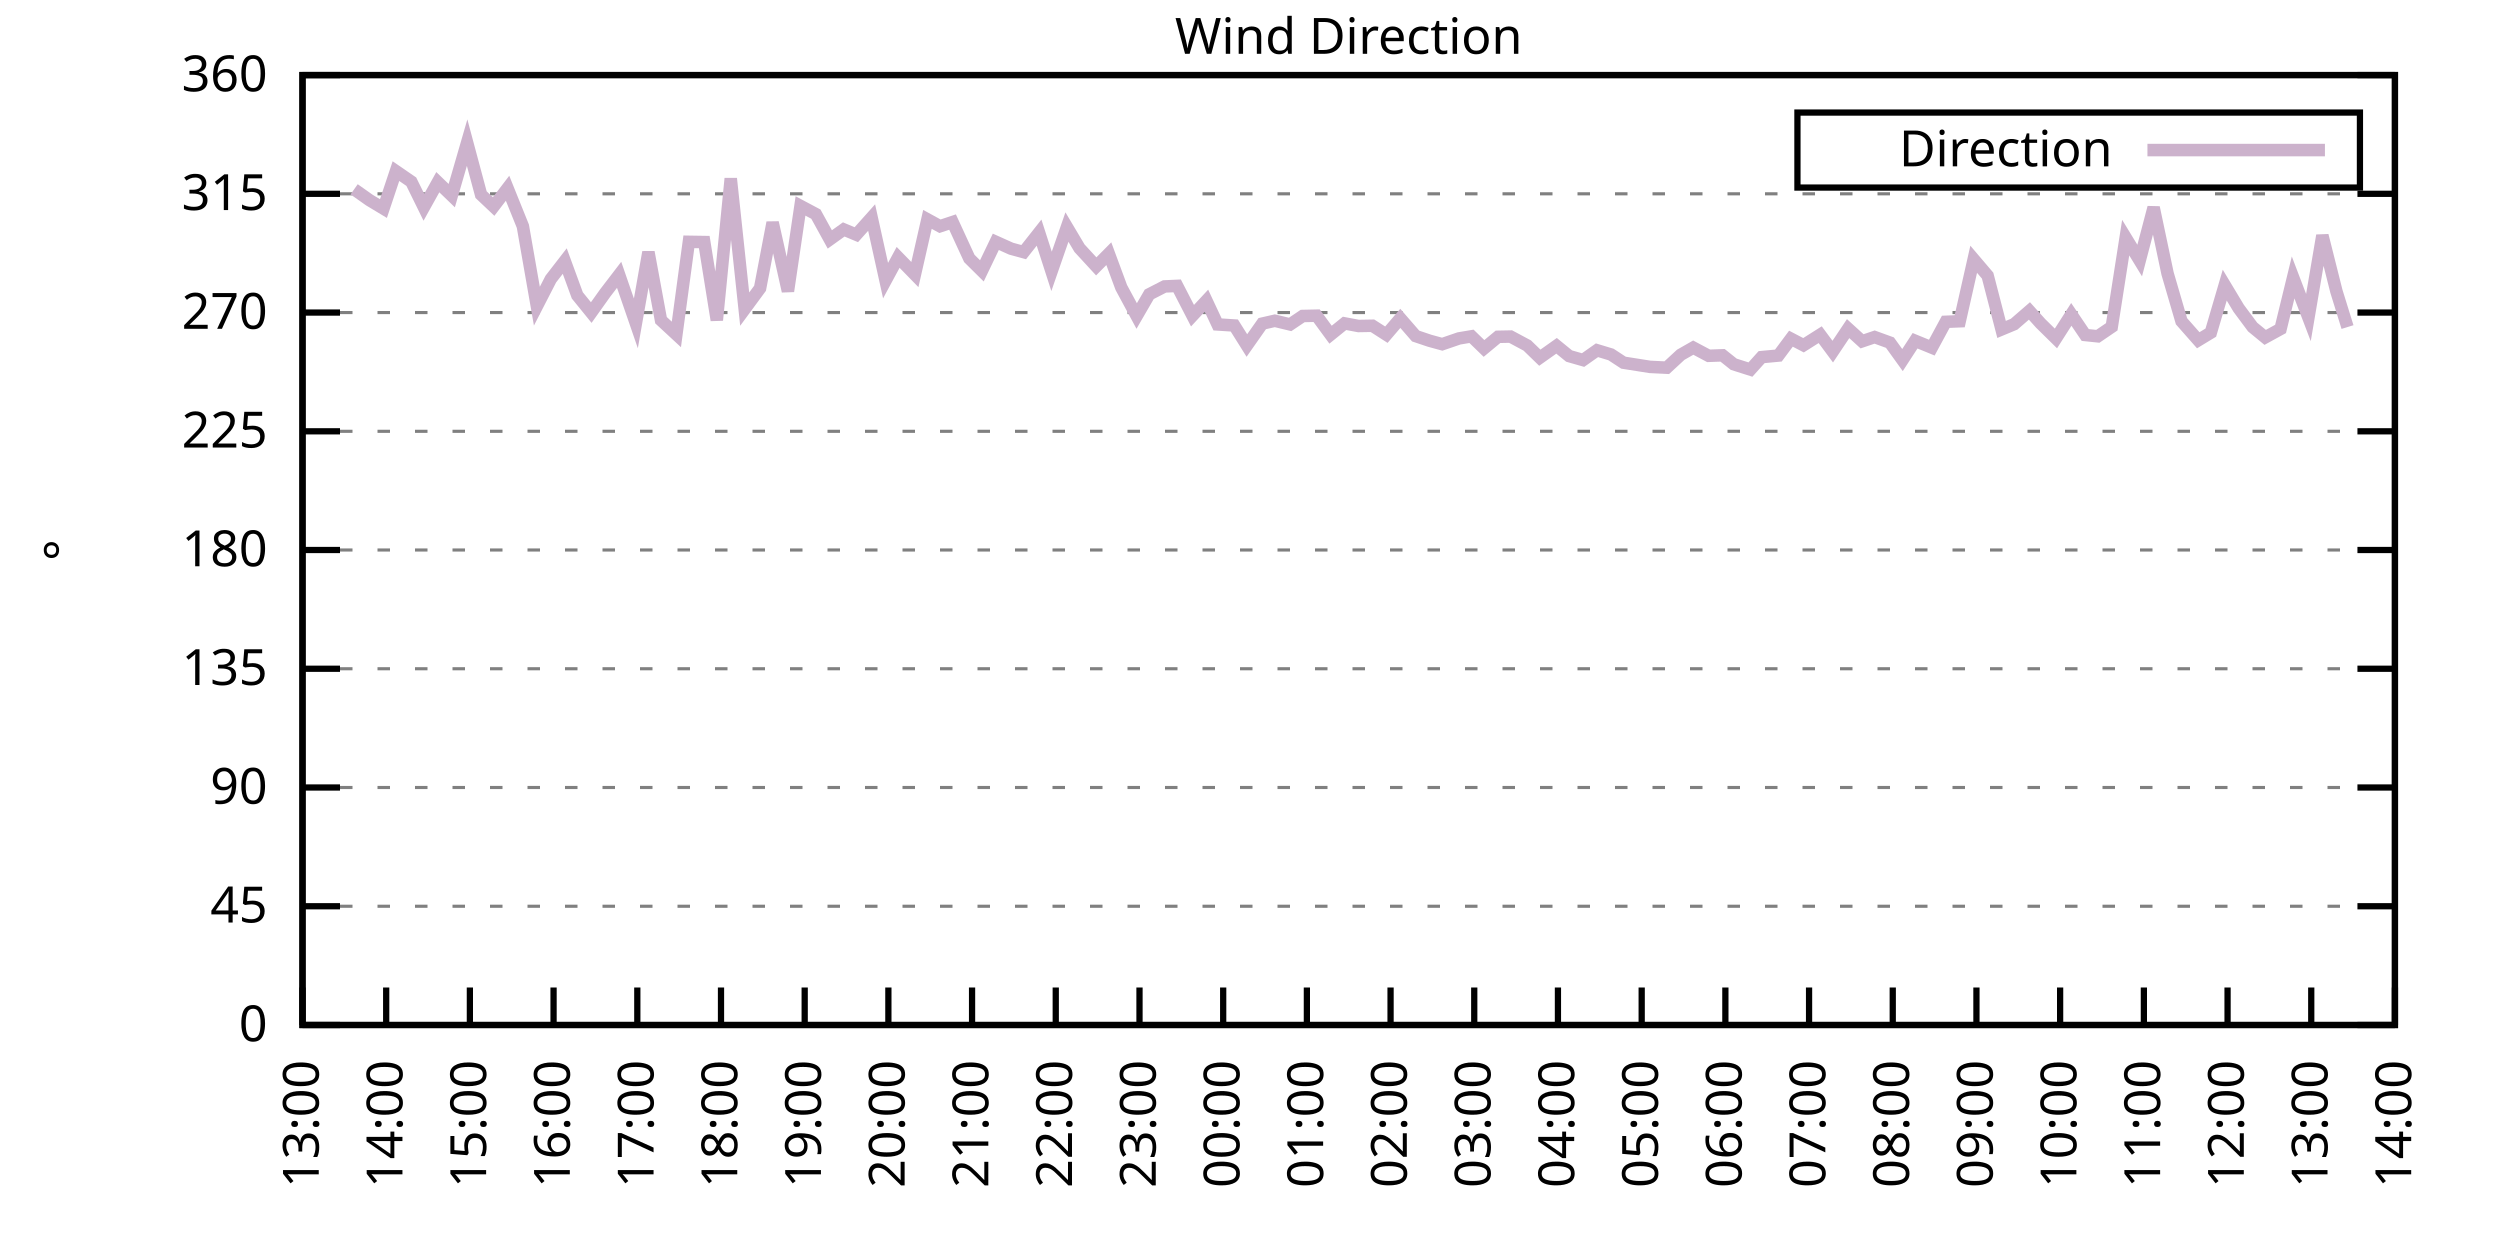
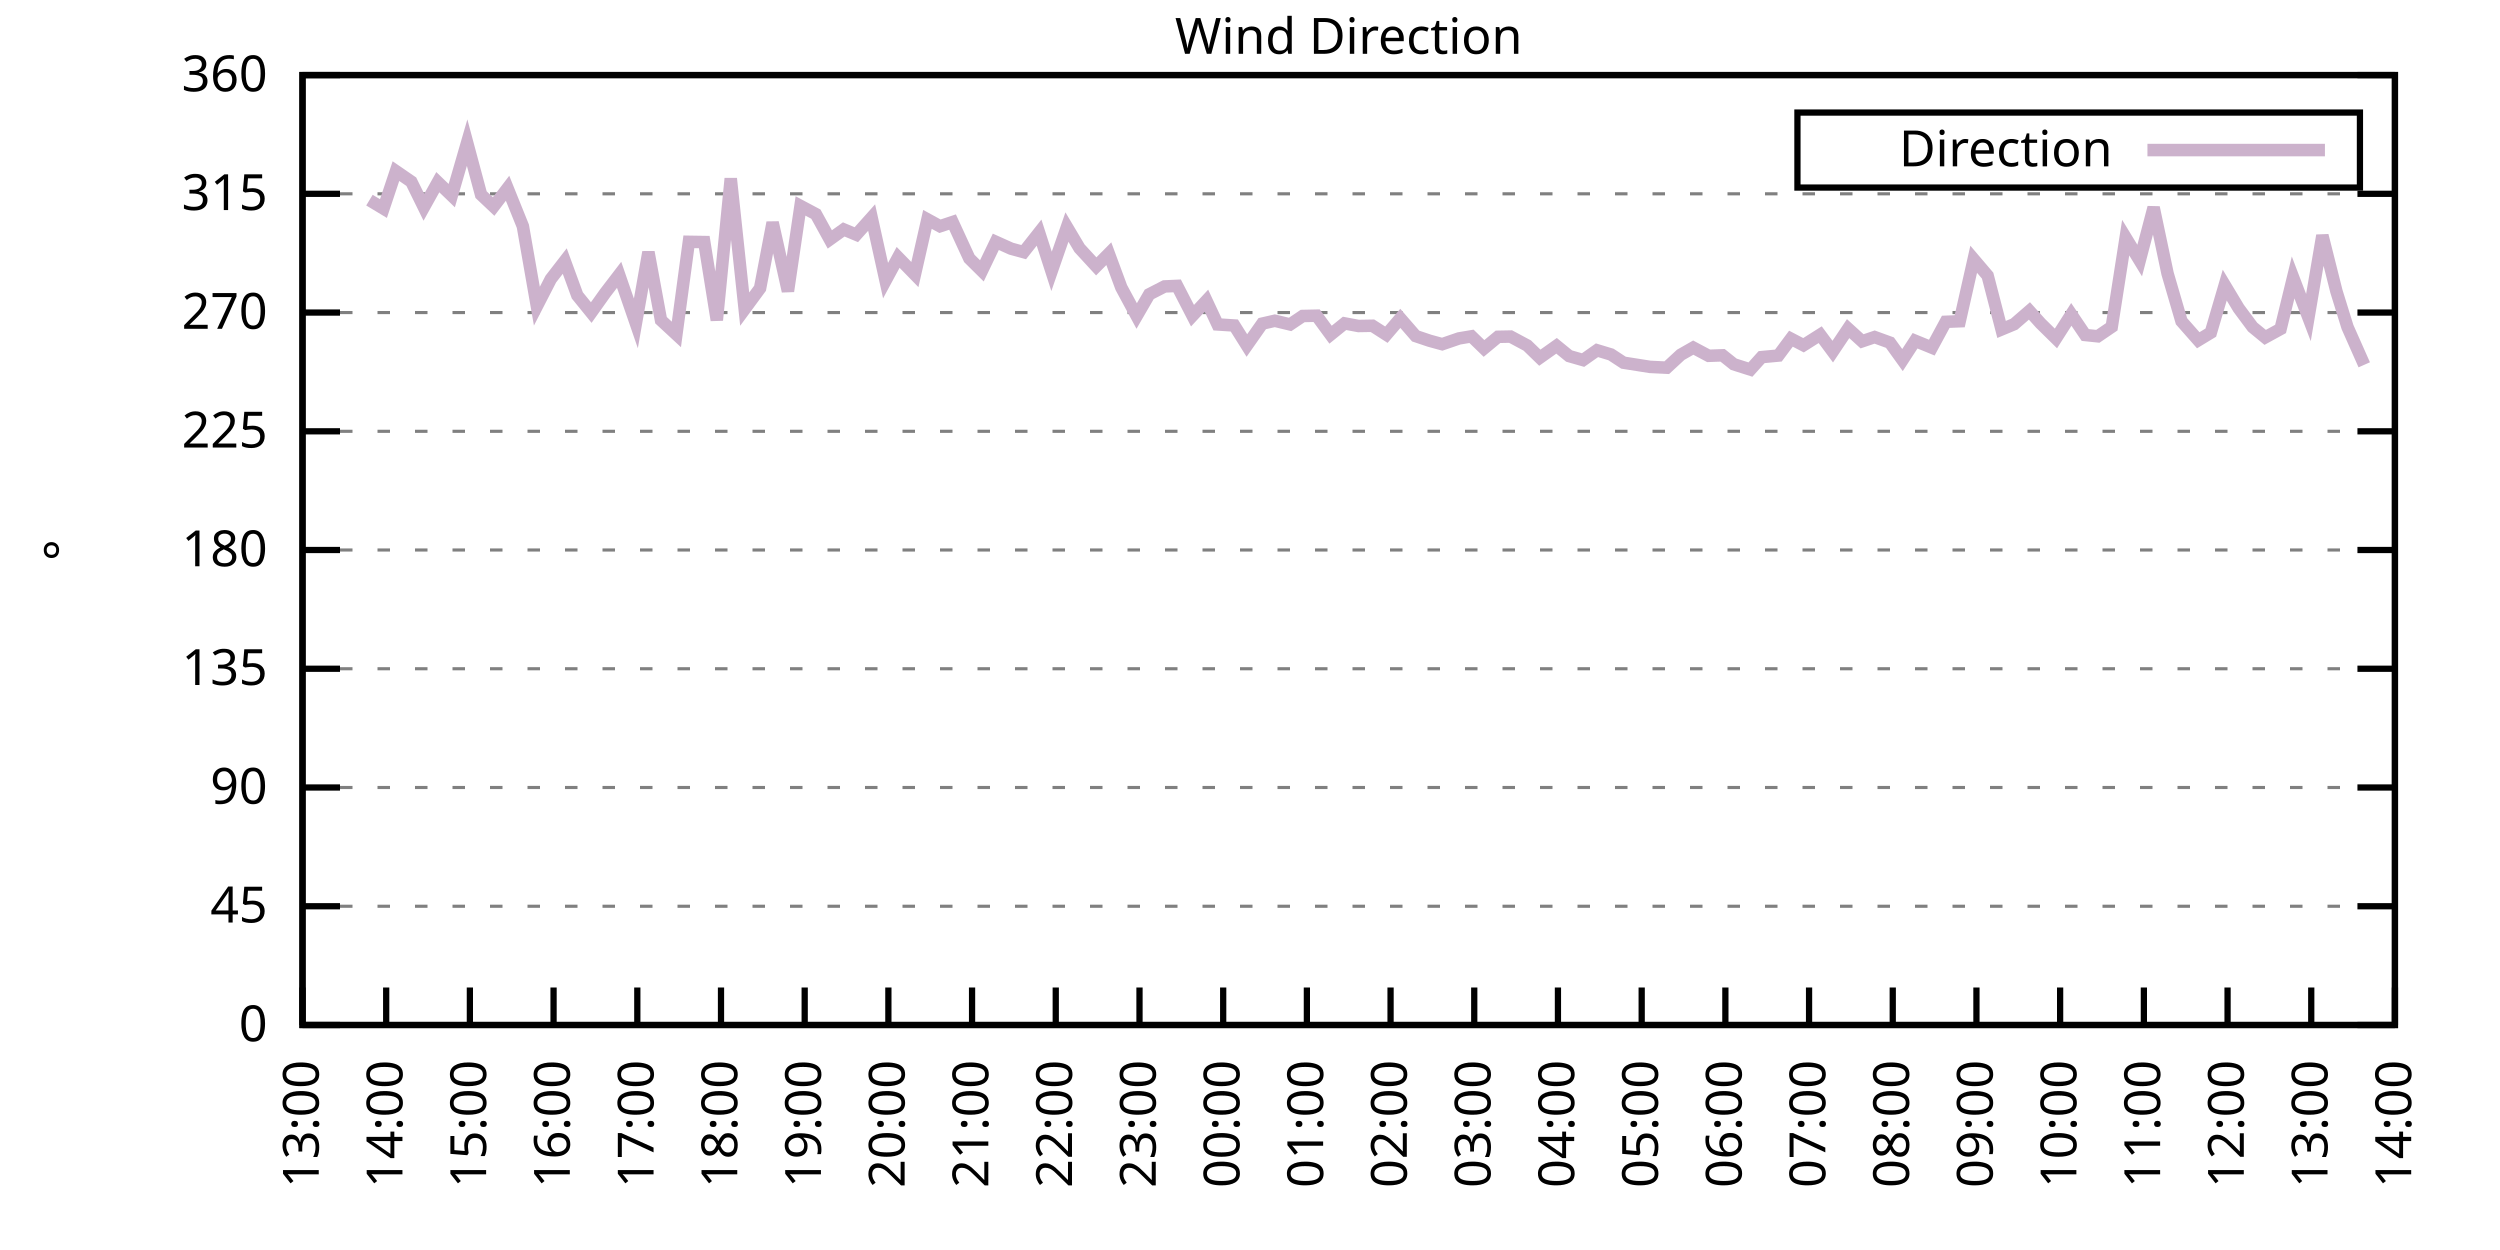
<svg xmlns="http://www.w3.org/2000/svg" xmlns:xlink="http://www.w3.org/1999/xlink" width="400" height="200" viewBox="0 0 400 200">
  <g id="gnuplot_canvas">
    <rect x="0" y="0" width="400" height="200" fill="none" />
    <defs>
      <circle id="gpDot" r="0.5" stroke-width="0.5" stroke="currentColor" />
      <path id="gpPt0" stroke-width="0.333" stroke="currentColor" d="M-1,0 h2 M0,-1 v2" />
      <path id="gpPt1" stroke-width="0.333" stroke="currentColor" d="M-1,-1 L1,1 M1,-1 L-1,1" />
      <path id="gpPt2" stroke-width="0.333" stroke="currentColor" d="M-1,0 L1,0 M0,-1 L0,1 M-1,-1 L1,1 M-1,1 L1,-1" />
      <rect id="gpPt3" stroke-width="0.333" stroke="currentColor" x="-1" y="-1" width="2" height="2" />
      <rect id="gpPt4" stroke-width="0.333" stroke="currentColor" fill="currentColor" x="-1" y="-1" width="2" height="2" />
      <circle id="gpPt5" stroke-width="0.333" stroke="currentColor" cx="0" cy="0" r="1" />
      <use xlink:href="#gpPt5" id="gpPt6" fill="currentColor" stroke="none" />
      <path id="gpPt7" stroke-width="0.333" stroke="currentColor" d="M0,-1.33 L-1.33,0.67 L1.33,0.67 z" />
      <use xlink:href="#gpPt7" id="gpPt8" fill="currentColor" stroke="none" />
      <use xlink:href="#gpPt7" id="gpPt9" stroke="currentColor" transform="rotate(180)" />
      <use xlink:href="#gpPt9" id="gpPt10" fill="currentColor" stroke="none" />
      <use xlink:href="#gpPt3" id="gpPt11" stroke="currentColor" transform="rotate(45)" />
      <use xlink:href="#gpPt11" id="gpPt12" fill="currentColor" stroke="none" />
      <path id="gpPt13" stroke-width="0.333" stroke="currentColor" d="M0,1.330 L1.265,0.411 L0.782,-1.067 L-0.782,-1.076 L-1.265,0.411 z" />
      <use xlink:href="#gpPt13" id="gpPt14" fill="currentColor" stroke="none" />
      <filter id="textbox" filterUnits="objectBoundingBox" x="0" y="0" height="1" width="1">
        <feFlood flood-color="white" flood-opacity="1" result="bgnd" />
        <feComposite in="SourceGraphic" in2="bgnd" operator="atop" />
      </filter>
      <filter id="greybox" filterUnits="objectBoundingBox" x="0" y="0" height="1" width="1">
        <feFlood flood-color="lightgrey" flood-opacity="1" result="grey" />
        <feComposite in="SourceGraphic" in2="grey" operator="atop" />
      </filter>
    </defs>
    <g fill="none" color="white" stroke="currentColor" stroke-width="1.00" stroke-linecap="butt" stroke-linejoin="miter">
</g>
    <g fill="none" color="black" stroke="currentColor" stroke-width="1.00" stroke-linecap="butt" stroke-linejoin="miter">
      <g stroke="none" shape-rendering="crispEdges">
        <polygon fill="rgb(255, 255, 255)" points="48.40,164.00 383.18,164.00 383.18,12.02 48.40,12.02 " />
      </g>
    </g>
    <g fill="none" color="black" stroke="currentColor" stroke-width="1.00" stroke-linecap="butt" stroke-linejoin="miter">
</g>
    <g fill="none" color="black" stroke="black" stroke-width="0.50" stroke-linecap="butt" stroke-linejoin="miter">
</g>
    <g fill="none" color="gray" stroke="currentColor" stroke-width="0.50" stroke-linecap="butt" stroke-linejoin="miter">
      <path stroke="gray" stroke-dasharray="2,4" class="gridline" d="M48.40,164.00 L383.19,164.00  " />
    </g>
    <g fill="none" color="gray" stroke="gray" stroke-width="1.00" stroke-linecap="butt" stroke-linejoin="miter">
</g>
    <g fill="none" color="black" stroke="currentColor" stroke-width="1.00" stroke-linecap="butt" stroke-linejoin="miter">
      <path stroke="black" d="M48.40,164.00 L54.40,164.00 M383.19,164.00 L377.19,164.00  " />
      <g transform="translate(42.80,166.60)" stroke="none" fill="black" font-family="Sans" font-size="8.00" text-anchor="end">
        <text>
          <tspan font-family="Sans"> 0</tspan>
        </text>
      </g>
    </g>
    <g fill="none" color="black" stroke="currentColor" stroke-width="1.00" stroke-linecap="butt" stroke-linejoin="miter">
</g>
    <g fill="none" color="black" stroke="black" stroke-width="0.50" stroke-linecap="butt" stroke-linejoin="miter">
</g>
    <g fill="none" color="gray" stroke="currentColor" stroke-width="0.50" stroke-linecap="butt" stroke-linejoin="miter">
      <path stroke="gray" stroke-dasharray="2,4" class="gridline" d="M48.40,145.00 L383.19,145.00  " />
    </g>
    <g fill="none" color="gray" stroke="gray" stroke-width="1.00" stroke-linecap="butt" stroke-linejoin="miter">
</g>
    <g fill="none" color="black" stroke="currentColor" stroke-width="1.00" stroke-linecap="butt" stroke-linejoin="miter">
      <path stroke="black" d="M48.40,145.00 L54.40,145.00 M383.19,145.00 L377.19,145.00  " />
      <g transform="translate(42.80,147.60)" stroke="none" fill="black" font-family="Sans" font-size="8.00" text-anchor="end">
        <text>
          <tspan font-family="Sans"> 45</tspan>
        </text>
      </g>
    </g>
    <g fill="none" color="black" stroke="currentColor" stroke-width="1.00" stroke-linecap="butt" stroke-linejoin="miter">
</g>
    <g fill="none" color="black" stroke="black" stroke-width="0.50" stroke-linecap="butt" stroke-linejoin="miter">
</g>
    <g fill="none" color="gray" stroke="currentColor" stroke-width="0.50" stroke-linecap="butt" stroke-linejoin="miter">
      <path stroke="gray" stroke-dasharray="2,4" class="gridline" d="M48.40,126.00 L383.19,126.00  " />
    </g>
    <g fill="none" color="gray" stroke="gray" stroke-width="1.00" stroke-linecap="butt" stroke-linejoin="miter">
</g>
    <g fill="none" color="black" stroke="currentColor" stroke-width="1.00" stroke-linecap="butt" stroke-linejoin="miter">
      <path stroke="black" d="M48.40,126.00 L54.40,126.00 M383.19,126.00 L377.19,126.00  " />
      <g transform="translate(42.80,128.60)" stroke="none" fill="black" font-family="Sans" font-size="8.00" text-anchor="end">
        <text>
          <tspan font-family="Sans"> 90</tspan>
        </text>
      </g>
    </g>
    <g fill="none" color="black" stroke="currentColor" stroke-width="1.00" stroke-linecap="butt" stroke-linejoin="miter">
</g>
    <g fill="none" color="black" stroke="black" stroke-width="0.50" stroke-linecap="butt" stroke-linejoin="miter">
</g>
    <g fill="none" color="gray" stroke="currentColor" stroke-width="0.50" stroke-linecap="butt" stroke-linejoin="miter">
      <path stroke="gray" stroke-dasharray="2,4" class="gridline" d="M48.40,107.00 L383.19,107.00  " />
    </g>
    <g fill="none" color="gray" stroke="gray" stroke-width="1.00" stroke-linecap="butt" stroke-linejoin="miter">
</g>
    <g fill="none" color="black" stroke="currentColor" stroke-width="1.00" stroke-linecap="butt" stroke-linejoin="miter">
      <path stroke="black" d="M48.40,107.00 L54.40,107.00 M383.19,107.00 L377.19,107.00  " />
      <g transform="translate(42.80,109.60)" stroke="none" fill="black" font-family="Sans" font-size="8.00" text-anchor="end">
        <text>
          <tspan font-family="Sans"> 135</tspan>
        </text>
      </g>
    </g>
    <g fill="none" color="black" stroke="currentColor" stroke-width="1.00" stroke-linecap="butt" stroke-linejoin="miter">
</g>
    <g fill="none" color="black" stroke="black" stroke-width="0.50" stroke-linecap="butt" stroke-linejoin="miter">
</g>
    <g fill="none" color="gray" stroke="currentColor" stroke-width="0.50" stroke-linecap="butt" stroke-linejoin="miter">
      <path stroke="gray" stroke-dasharray="2,4" class="gridline" d="M48.40,88.00 L383.19,88.00  " />
    </g>
    <g fill="none" color="gray" stroke="gray" stroke-width="1.00" stroke-linecap="butt" stroke-linejoin="miter">
</g>
    <g fill="none" color="black" stroke="currentColor" stroke-width="1.00" stroke-linecap="butt" stroke-linejoin="miter">
      <path stroke="black" d="M48.40,88.00 L54.40,88.00 M383.19,88.00 L377.19,88.00  " />
      <g transform="translate(42.80,90.60)" stroke="none" fill="black" font-family="Sans" font-size="8.00" text-anchor="end">
        <text>
          <tspan font-family="Sans"> 180</tspan>
        </text>
      </g>
    </g>
    <g fill="none" color="black" stroke="currentColor" stroke-width="1.00" stroke-linecap="butt" stroke-linejoin="miter">
</g>
    <g fill="none" color="black" stroke="black" stroke-width="0.50" stroke-linecap="butt" stroke-linejoin="miter">
</g>
    <g fill="none" color="gray" stroke="currentColor" stroke-width="0.50" stroke-linecap="butt" stroke-linejoin="miter">
      <path stroke="gray" stroke-dasharray="2,4" class="gridline" d="M48.40,69.01 L383.19,69.01  " />
    </g>
    <g fill="none" color="gray" stroke="gray" stroke-width="1.00" stroke-linecap="butt" stroke-linejoin="miter">
</g>
    <g fill="none" color="black" stroke="currentColor" stroke-width="1.00" stroke-linecap="butt" stroke-linejoin="miter">
      <path stroke="black" d="M48.40,69.01 L54.40,69.01 M383.19,69.01 L377.19,69.01  " />
      <g transform="translate(42.80,71.61)" stroke="none" fill="black" font-family="Sans" font-size="8.00" text-anchor="end">
        <text>
          <tspan font-family="Sans"> 225</tspan>
        </text>
      </g>
    </g>
    <g fill="none" color="black" stroke="currentColor" stroke-width="1.00" stroke-linecap="butt" stroke-linejoin="miter">
</g>
    <g fill="none" color="black" stroke="black" stroke-width="0.50" stroke-linecap="butt" stroke-linejoin="miter">
</g>
    <g fill="none" color="gray" stroke="currentColor" stroke-width="0.50" stroke-linecap="butt" stroke-linejoin="miter">
      <path stroke="gray" stroke-dasharray="2,4" class="gridline" d="M48.40,50.01 L383.19,50.01  " />
    </g>
    <g fill="none" color="gray" stroke="gray" stroke-width="1.00" stroke-linecap="butt" stroke-linejoin="miter">
</g>
    <g fill="none" color="black" stroke="currentColor" stroke-width="1.00" stroke-linecap="butt" stroke-linejoin="miter">
      <path stroke="black" d="M48.40,50.01 L54.40,50.01 M383.19,50.01 L377.19,50.01  " />
      <g transform="translate(42.80,52.61)" stroke="none" fill="black" font-family="Sans" font-size="8.00" text-anchor="end">
        <text>
          <tspan font-family="Sans"> 270</tspan>
        </text>
      </g>
    </g>
    <g fill="none" color="black" stroke="currentColor" stroke-width="1.00" stroke-linecap="butt" stroke-linejoin="miter">
</g>
    <g fill="none" color="black" stroke="black" stroke-width="0.50" stroke-linecap="butt" stroke-linejoin="miter">
</g>
    <g fill="none" color="gray" stroke="currentColor" stroke-width="0.50" stroke-linecap="butt" stroke-linejoin="miter">
      <path stroke="gray" stroke-dasharray="2,4" class="gridline" d="M48.40,31.01 L383.19,31.01  " />
    </g>
    <g fill="none" color="gray" stroke="gray" stroke-width="1.00" stroke-linecap="butt" stroke-linejoin="miter">
</g>
    <g fill="none" color="black" stroke="currentColor" stroke-width="1.00" stroke-linecap="butt" stroke-linejoin="miter">
      <path stroke="black" d="M48.40,31.01 L54.40,31.01 M383.19,31.01 L377.19,31.01  " />
      <g transform="translate(42.80,33.61)" stroke="none" fill="black" font-family="Sans" font-size="8.00" text-anchor="end">
        <text>
          <tspan font-family="Sans"> 315</tspan>
        </text>
      </g>
    </g>
    <g fill="none" color="black" stroke="currentColor" stroke-width="1.00" stroke-linecap="butt" stroke-linejoin="miter">
</g>
    <g fill="none" color="black" stroke="black" stroke-width="0.50" stroke-linecap="butt" stroke-linejoin="miter">
</g>
    <g fill="none" color="gray" stroke="currentColor" stroke-width="0.50" stroke-linecap="butt" stroke-linejoin="miter">
      <path stroke="gray" stroke-dasharray="2,4" class="gridline" d="M48.40,12.01 L383.19,12.01  " />
    </g>
    <g fill="none" color="gray" stroke="gray" stroke-width="1.00" stroke-linecap="butt" stroke-linejoin="miter">
</g>
    <g fill="none" color="black" stroke="currentColor" stroke-width="1.00" stroke-linecap="butt" stroke-linejoin="miter">
      <path stroke="black" d="M48.40,12.01 L54.40,12.01 M383.19,12.01 L377.19,12.01  " />
      <g transform="translate(42.80,14.61)" stroke="none" fill="black" font-family="Sans" font-size="8.00" text-anchor="end">
        <text>
          <tspan font-family="Sans"> 360</tspan>
        </text>
      </g>
    </g>
    <g fill="none" color="black" stroke="currentColor" stroke-width="1.00" stroke-linecap="butt" stroke-linejoin="miter">
      <path stroke="black" d="M48.40,164.00 L48.40,158.00  " />
      <g transform="translate(51.00,169.60) rotate(270.00)" stroke="none" fill="black" font-family="Sans" font-size="8.00" text-anchor="end">
        <text>
          <tspan font-family="Sans">13:00</tspan>
        </text>
      </g>
    </g>
    <g fill="none" color="black" stroke="currentColor" stroke-width="1.00" stroke-linecap="butt" stroke-linejoin="miter">
      <path stroke="black" d="M61.79,164.00 L61.79,158.00  " />
      <g transform="translate(64.39,169.60) rotate(270.00)" stroke="none" fill="black" font-family="Sans" font-size="8.00" text-anchor="end">
        <text>
          <tspan font-family="Sans">14:00</tspan>
        </text>
      </g>
    </g>
    <g fill="none" color="black" stroke="currentColor" stroke-width="1.00" stroke-linecap="butt" stroke-linejoin="miter">
      <path stroke="black" d="M75.18,164.00 L75.18,158.00  " />
      <g transform="translate(77.78,169.60) rotate(270.00)" stroke="none" fill="black" font-family="Sans" font-size="8.00" text-anchor="end">
        <text>
          <tspan font-family="Sans">15:00</tspan>
        </text>
      </g>
    </g>
    <g fill="none" color="black" stroke="currentColor" stroke-width="1.00" stroke-linecap="butt" stroke-linejoin="miter">
      <path stroke="black" d="M88.57,164.00 L88.57,158.00  " />
      <g transform="translate(91.17,169.60) rotate(270.00)" stroke="none" fill="black" font-family="Sans" font-size="8.00" text-anchor="end">
        <text>
          <tspan font-family="Sans">16:00</tspan>
        </text>
      </g>
    </g>
    <g fill="none" color="black" stroke="currentColor" stroke-width="1.00" stroke-linecap="butt" stroke-linejoin="miter">
      <path stroke="black" d="M101.97,164.00 L101.97,158.00  " />
      <g transform="translate(104.57,169.60) rotate(270.00)" stroke="none" fill="black" font-family="Sans" font-size="8.00" text-anchor="end">
        <text>
          <tspan font-family="Sans">17:00</tspan>
        </text>
      </g>
    </g>
    <g fill="none" color="black" stroke="currentColor" stroke-width="1.00" stroke-linecap="butt" stroke-linejoin="miter">
      <path stroke="black" d="M115.36,164.00 L115.36,158.00  " />
      <g transform="translate(117.96,169.60) rotate(270.00)" stroke="none" fill="black" font-family="Sans" font-size="8.00" text-anchor="end">
        <text>
          <tspan font-family="Sans">18:00</tspan>
        </text>
      </g>
    </g>
    <g fill="none" color="black" stroke="currentColor" stroke-width="1.00" stroke-linecap="butt" stroke-linejoin="miter">
      <path stroke="black" d="M128.75,164.00 L128.75,158.00  " />
      <g transform="translate(131.35,169.60) rotate(270.00)" stroke="none" fill="black" font-family="Sans" font-size="8.00" text-anchor="end">
        <text>
          <tspan font-family="Sans">19:00</tspan>
        </text>
      </g>
    </g>
    <g fill="none" color="black" stroke="currentColor" stroke-width="1.00" stroke-linecap="butt" stroke-linejoin="miter">
      <path stroke="black" d="M142.14,164.00 L142.14,158.00  " />
      <g transform="translate(144.74,169.60) rotate(270.00)" stroke="none" fill="black" font-family="Sans" font-size="8.00" text-anchor="end">
        <text>
          <tspan font-family="Sans">20:00</tspan>
        </text>
      </g>
    </g>
    <g fill="none" color="black" stroke="currentColor" stroke-width="1.00" stroke-linecap="butt" stroke-linejoin="miter">
      <path stroke="black" d="M155.53,164.00 L155.53,158.00  " />
      <g transform="translate(158.13,169.60) rotate(270.00)" stroke="none" fill="black" font-family="Sans" font-size="8.00" text-anchor="end">
        <text>
          <tspan font-family="Sans">21:00</tspan>
        </text>
      </g>
    </g>
    <g fill="none" color="black" stroke="currentColor" stroke-width="1.00" stroke-linecap="butt" stroke-linejoin="miter">
      <path stroke="black" d="M168.92,164.00 L168.92,158.00  " />
      <g transform="translate(171.52,169.60) rotate(270.00)" stroke="none" fill="black" font-family="Sans" font-size="8.00" text-anchor="end">
        <text>
          <tspan font-family="Sans">22:00</tspan>
        </text>
      </g>
    </g>
    <g fill="none" color="black" stroke="currentColor" stroke-width="1.00" stroke-linecap="butt" stroke-linejoin="miter">
      <path stroke="black" d="M182.32,164.00 L182.32,158.00  " />
      <g transform="translate(184.92,169.60) rotate(270.00)" stroke="none" fill="black" font-family="Sans" font-size="8.00" text-anchor="end">
        <text>
          <tspan font-family="Sans">23:00</tspan>
        </text>
      </g>
    </g>
    <g fill="none" color="black" stroke="currentColor" stroke-width="1.00" stroke-linecap="butt" stroke-linejoin="miter">
      <path stroke="black" d="M195.71,164.00 L195.71,158.00  " />
      <g transform="translate(198.31,169.60) rotate(270.00)" stroke="none" fill="black" font-family="Sans" font-size="8.00" text-anchor="end">
        <text>
          <tspan font-family="Sans">00:00</tspan>
        </text>
      </g>
    </g>
    <g fill="none" color="black" stroke="currentColor" stroke-width="1.00" stroke-linecap="butt" stroke-linejoin="miter">
      <path stroke="black" d="M209.10,164.00 L209.10,158.00  " />
      <g transform="translate(211.70,169.60) rotate(270.00)" stroke="none" fill="black" font-family="Sans" font-size="8.00" text-anchor="end">
        <text>
          <tspan font-family="Sans">01:00</tspan>
        </text>
      </g>
    </g>
    <g fill="none" color="black" stroke="currentColor" stroke-width="1.00" stroke-linecap="butt" stroke-linejoin="miter">
      <path stroke="black" d="M222.49,164.00 L222.49,158.00  " />
      <g transform="translate(225.09,169.60) rotate(270.00)" stroke="none" fill="black" font-family="Sans" font-size="8.00" text-anchor="end">
        <text>
          <tspan font-family="Sans">02:00</tspan>
        </text>
      </g>
    </g>
    <g fill="none" color="black" stroke="currentColor" stroke-width="1.00" stroke-linecap="butt" stroke-linejoin="miter">
      <path stroke="black" d="M235.88,164.00 L235.88,158.00  " />
      <g transform="translate(238.48,169.60) rotate(270.00)" stroke="none" fill="black" font-family="Sans" font-size="8.00" text-anchor="end">
        <text>
          <tspan font-family="Sans">03:00</tspan>
        </text>
      </g>
    </g>
    <g fill="none" color="black" stroke="currentColor" stroke-width="1.00" stroke-linecap="butt" stroke-linejoin="miter">
      <path stroke="black" d="M249.27,164.00 L249.27,158.00  " />
      <g transform="translate(251.87,169.60) rotate(270.00)" stroke="none" fill="black" font-family="Sans" font-size="8.00" text-anchor="end">
        <text>
          <tspan font-family="Sans">04:00</tspan>
        </text>
      </g>
    </g>
    <g fill="none" color="black" stroke="currentColor" stroke-width="1.00" stroke-linecap="butt" stroke-linejoin="miter">
      <path stroke="black" d="M262.67,164.00 L262.67,158.00  " />
      <g transform="translate(265.27,169.60) rotate(270.00)" stroke="none" fill="black" font-family="Sans" font-size="8.00" text-anchor="end">
        <text>
          <tspan font-family="Sans">05:00</tspan>
        </text>
      </g>
    </g>
    <g fill="none" color="black" stroke="currentColor" stroke-width="1.00" stroke-linecap="butt" stroke-linejoin="miter">
      <path stroke="black" d="M276.06,164.00 L276.06,158.00  " />
      <g transform="translate(278.66,169.60) rotate(270.00)" stroke="none" fill="black" font-family="Sans" font-size="8.00" text-anchor="end">
        <text>
          <tspan font-family="Sans">06:00</tspan>
        </text>
      </g>
    </g>
    <g fill="none" color="black" stroke="currentColor" stroke-width="1.00" stroke-linecap="butt" stroke-linejoin="miter">
      <path stroke="black" d="M289.45,164.00 L289.45,158.00  " />
      <g transform="translate(292.05,169.60) rotate(270.00)" stroke="none" fill="black" font-family="Sans" font-size="8.00" text-anchor="end">
        <text>
          <tspan font-family="Sans">07:00</tspan>
        </text>
      </g>
    </g>
    <g fill="none" color="black" stroke="currentColor" stroke-width="1.00" stroke-linecap="butt" stroke-linejoin="miter">
      <path stroke="black" d="M302.84,164.00 L302.84,158.00  " />
      <g transform="translate(305.44,169.60) rotate(270.00)" stroke="none" fill="black" font-family="Sans" font-size="8.00" text-anchor="end">
        <text>
          <tspan font-family="Sans">08:00</tspan>
        </text>
      </g>
    </g>
    <g fill="none" color="black" stroke="currentColor" stroke-width="1.00" stroke-linecap="butt" stroke-linejoin="miter">
      <path stroke="black" d="M316.23,164.00 L316.23,158.00  " />
      <g transform="translate(318.83,169.60) rotate(270.00)" stroke="none" fill="black" font-family="Sans" font-size="8.00" text-anchor="end">
        <text>
          <tspan font-family="Sans">09:00</tspan>
        </text>
      </g>
    </g>
    <g fill="none" color="black" stroke="currentColor" stroke-width="1.00" stroke-linecap="butt" stroke-linejoin="miter">
      <path stroke="black" d="M329.62,164.00 L329.62,158.00  " />
      <g transform="translate(332.22,169.60) rotate(270.00)" stroke="none" fill="black" font-family="Sans" font-size="8.00" text-anchor="end">
        <text>
          <tspan font-family="Sans">10:00</tspan>
        </text>
      </g>
    </g>
    <g fill="none" color="black" stroke="currentColor" stroke-width="1.00" stroke-linecap="butt" stroke-linejoin="miter">
      <path stroke="black" d="M343.02,164.00 L343.02,158.00  " />
      <g transform="translate(345.62,169.60) rotate(270.00)" stroke="none" fill="black" font-family="Sans" font-size="8.00" text-anchor="end">
        <text>
          <tspan font-family="Sans">11:00</tspan>
        </text>
      </g>
    </g>
    <g fill="none" color="black" stroke="currentColor" stroke-width="1.00" stroke-linecap="butt" stroke-linejoin="miter">
      <path stroke="black" d="M356.41,164.00 L356.41,158.00  " />
      <g transform="translate(359.01,169.60) rotate(270.00)" stroke="none" fill="black" font-family="Sans" font-size="8.00" text-anchor="end">
        <text>
          <tspan font-family="Sans">12:00</tspan>
        </text>
      </g>
    </g>
    <g fill="none" color="black" stroke="currentColor" stroke-width="1.00" stroke-linecap="butt" stroke-linejoin="miter">
      <path stroke="black" d="M369.80,164.00 L369.80,158.00  " />
      <g transform="translate(372.40,169.60) rotate(270.00)" stroke="none" fill="black" font-family="Sans" font-size="8.00" text-anchor="end">
        <text>
          <tspan font-family="Sans">13:00</tspan>
        </text>
      </g>
    </g>
    <g fill="none" color="black" stroke="currentColor" stroke-width="1.00" stroke-linecap="butt" stroke-linejoin="miter">
      <path stroke="black" d="M383.19,164.00 L383.19,158.00  " />
      <g transform="translate(385.79,169.60) rotate(270.00)" stroke="none" fill="black" font-family="Sans" font-size="8.00" text-anchor="end">
        <text>
          <tspan font-family="Sans">14:00</tspan>
        </text>
      </g>
    </g>
    <g fill="none" color="black" stroke="currentColor" stroke-width="1.00" stroke-linecap="butt" stroke-linejoin="miter">
</g>
    <g fill="none" color="black" stroke="currentColor" stroke-width="1.00" stroke-linecap="butt" stroke-linejoin="miter">
      <path stroke="black" d="M48.40,12.01 L48.40,164.00 L383.19,164.00 L383.19,12.01 L48.40,12.01 Z  " />
    </g>
    <g fill="none" color="black" stroke="currentColor" stroke-width="1.00" stroke-linecap="butt" stroke-linejoin="miter">
</g>
    <g fill="none" color="black" stroke="currentColor" stroke-width="1.00" stroke-linecap="butt" stroke-linejoin="miter">
      <path stroke="black" d="M287.59,30.01 L287.59,18.01 L377.59,18.01 L377.59,30.01 L287.59,30.01 Z  " />
    </g>
    <g id="Wind_direction_plot_1">
      <g fill="none" color="white" stroke="black" stroke-width="2.00" stroke-linecap="butt" stroke-linejoin="miter">
</g>
      <g fill="none" color="black" stroke="currentColor" stroke-width="2.00" stroke-linecap="butt" stroke-linejoin="miter">
        <g transform="translate(337.99,26.61)" stroke="none" fill="black" font-family="Sans" font-size="8.00" text-anchor="end">
          <text>
            <tspan font-family="Sans">Direction</tspan>
          </text>
        </g>
      </g>
      <g fill="none" color="black" stroke="currentColor" stroke-width="2.00" stroke-linecap="butt" stroke-linejoin="miter">
-         <path stroke="rgb(204, 178, 204)" d="M343.59,24.01 L371.99,24.01 M56.66,30.29 L59.11,32.02 L61.35,33.37 L63.35,27.38 L65.81,29.07 L67.82,33.16   L70.05,29.15 L72.28,31.30 L74.74,22.82 L76.97,31.14 L78.98,33.04 L81.21,30.12 L83.66,36.20 L85.90,48.99   L88.13,44.65 L90.36,41.77 L92.37,47.26 L94.60,50.01 L96.83,46.88 L99.06,43.97 L101.74,51.74 L103.75,40.34   L105.76,51.23 L108.22,53.51 L110.22,38.69 L112.68,38.73 L114.69,51.23 L116.92,28.56 L119.15,49.46 L121.61,46.12   L123.62,35.61 L126.07,46.59 L128.08,32.95 L130.54,34.26 L132.77,38.31 L135.00,36.71 L137.01,37.55 L139.46,34.81   L141.69,44.90 L143.70,41.18 L146.38,43.93 L148.39,35.10 L150.40,36.20 L152.41,35.53 L155.09,41.35 L157.10,43.34   L159.33,38.69 L161.78,39.79 L163.79,40.34 L166.25,37.22 L168.25,43.42 L170.71,36.33 L172.72,39.71 L175.40,42.62   L177.41,40.59 L179.41,46.00 L181.87,50.56 L183.88,47.09 L186.33,45.83 L188.34,45.74 L190.80,50.51 L193.03,48.11   L194.81,51.91 L197.49,52.08 L199.50,55.28 L201.96,51.78 L203.97,51.32 L206.42,51.91 L208.43,50.56 L210.66,50.51   L212.89,53.55 L215.13,51.74 L217.36,52.16 L219.59,52.12 L221.82,53.55 L224.05,50.94 L226.51,53.77 L228.74,54.52   L230.75,55.07 L233.43,54.15 L235.44,53.81 L237.44,55.75 L239.68,53.89 L241.69,53.85 L244.36,55.28 L246.37,57.23   L249.05,55.33 L251.06,56.97 L253.29,57.61 L255.52,56.04 L257.76,56.72 L259.76,58.03 L264.00,58.70 L266.68,58.83   L268.92,56.76 L270.92,55.62 L273.38,56.93 L275.61,56.85 L277.40,58.28 L280.07,59.13 L281.86,57.14 L284.54,56.89   L286.55,54.19 L288.56,55.24 L291.23,53.55 L293.24,56.26 L295.70,52.58 L297.93,54.61 L299.94,53.93 L302.39,54.82   L304.40,57.61 L306.41,54.52 L309.09,55.62 L311.32,51.49 L313.55,51.40 L315.79,41.48 L318.02,44.10 L320.25,52.71   L322.26,51.87 L324.71,49.75 L326.50,51.74 L328.95,54.15 L331.41,50.30 L333.64,53.60 L335.65,53.81 L337.88,52.29   L340.11,38.02 L342.35,41.69 L344.58,33.20 L346.81,43.76 L349.04,51.40 L351.72,54.44 L353.73,53.22 L355.96,45.62   L358.19,49.33 L360.42,52.33 L362.43,53.98 L364.89,52.63 L366.90,44.39 L369.35,50.81 L371.58,37.68 L373.82,46.59   L375.60,52.33  " />
+         <path stroke="rgb(204, 178, 204)" d="M343.59,24.01 L371.99,24.01 M59.11,32.02 L61.35,33.37 L63.35,27.38 L65.81,29.07 L67.82,33.16 L70.05,29.15   L72.28,31.30 L74.74,22.82 L76.97,31.14 L78.98,33.04 L81.21,30.12 L83.66,36.20 L85.90,48.99 L88.13,44.65   L90.36,41.77 L92.37,47.26 L94.60,50.01 L96.83,46.88 L99.06,43.97 L101.74,51.74 L103.75,40.34 L105.76,51.23   L108.22,53.51 L110.22,38.69 L112.68,38.73 L114.69,51.23 L116.92,28.56 L119.15,49.46 L121.61,46.12 L123.62,35.61   L126.07,46.59 L128.08,32.95 L130.54,34.26 L132.77,38.31 L135.00,36.71 L137.01,37.55 L139.46,34.81 L141.69,44.90   L143.70,41.18 L146.38,43.93 L148.39,35.10 L150.40,36.20 L152.41,35.53 L155.09,41.35 L157.10,43.34 L159.33,38.69   L161.78,39.79 L163.79,40.34 L166.25,37.22 L168.25,43.42 L170.71,36.33 L172.72,39.71 L175.40,42.62 L177.41,40.59   L179.41,46.00 L181.87,50.56 L183.88,47.09 L186.33,45.83 L188.34,45.74 L190.80,50.51 L193.03,48.11 L194.81,51.91   L197.49,52.08 L199.50,55.28 L201.96,51.78 L203.97,51.32 L206.42,51.91 L208.43,50.56 L210.66,50.51 L212.89,53.55   L215.13,51.74 L217.36,52.16 L219.59,52.12 L221.82,53.55 L224.05,50.94 L226.51,53.77 L228.74,54.52 L230.75,55.07   L233.43,54.15 L235.44,53.81 L237.44,55.75 L239.68,53.89 L241.69,53.85 L244.36,55.28 L246.37,57.23 L249.05,55.33   L251.06,56.97 L253.29,57.61 L255.52,56.04 L257.76,56.72 L259.76,58.03 L264.00,58.70 L266.68,58.83 L268.92,56.76   L270.92,55.62 L273.38,56.93 L275.61,56.85 L277.40,58.28 L280.07,59.13 L281.86,57.14 L284.54,56.89 L286.55,54.19   L288.56,55.24 L291.23,53.55 L293.24,56.26 L295.70,52.58 L297.93,54.61 L299.94,53.93 L302.39,54.82 L304.40,57.61   L306.41,54.52 L309.09,55.62 L311.32,51.49 L313.55,51.40 L315.79,41.48 L318.02,44.10 L320.25,52.71 L322.26,51.87   L324.71,49.75 L326.50,51.74 L328.95,54.15 L331.41,50.30 L333.64,53.60 L335.65,53.81 L337.88,52.29 L340.11,38.02   L342.35,41.69 L344.58,33.20 L346.81,43.76 L349.04,51.40 L351.72,54.44 L353.73,53.22 L355.96,45.62 L358.19,49.33   L360.42,52.33 L362.43,53.98 L364.89,52.63 L366.90,44.39 L369.35,50.81 L371.58,37.68 L373.82,46.59 L375.60,52.33   L378.28,58.37  " />
      </g>
    </g>
    <g fill="none" color="black" stroke="currentColor" stroke-width="2.00" stroke-linecap="butt" stroke-linejoin="miter">
</g>
    <g fill="none" color="black" stroke="black" stroke-width="1.00" stroke-linecap="butt" stroke-linejoin="miter">
</g>
    <g fill="none" color="black" stroke="currentColor" stroke-width="1.00" stroke-linecap="butt" stroke-linejoin="miter">
      <path stroke="black" d="M48.40,12.01 L48.40,164.00 L383.19,164.00 L383.19,12.01 L48.40,12.01 Z  " />
      <g transform="translate(12.80,88.01) rotate(270.00)" stroke="none" fill="black" font-family="Sans" font-size="8.00" text-anchor="middle">
        <text>
          <tspan font-family="Sans">°</tspan>
        </text>
      </g>
    </g>
    <g fill="none" color="black" stroke="currentColor" stroke-width="1.00" stroke-linecap="butt" stroke-linejoin="miter">
</g>
    <g fill="none" color="black" stroke="currentColor" stroke-width="1.00" stroke-linecap="butt" stroke-linejoin="miter">
      <g transform="translate(215.79,8.61)" stroke="none" fill="black" font-family="Sans" font-size="8.00" text-anchor="middle">
        <text>
          <tspan font-family="Sans">Wind Direction</tspan>
        </text>
      </g>
    </g>
    <g fill="none" color="black" stroke="currentColor" stroke-width="1.00" stroke-linecap="butt" stroke-linejoin="miter">
</g>
  </g>
</svg>
